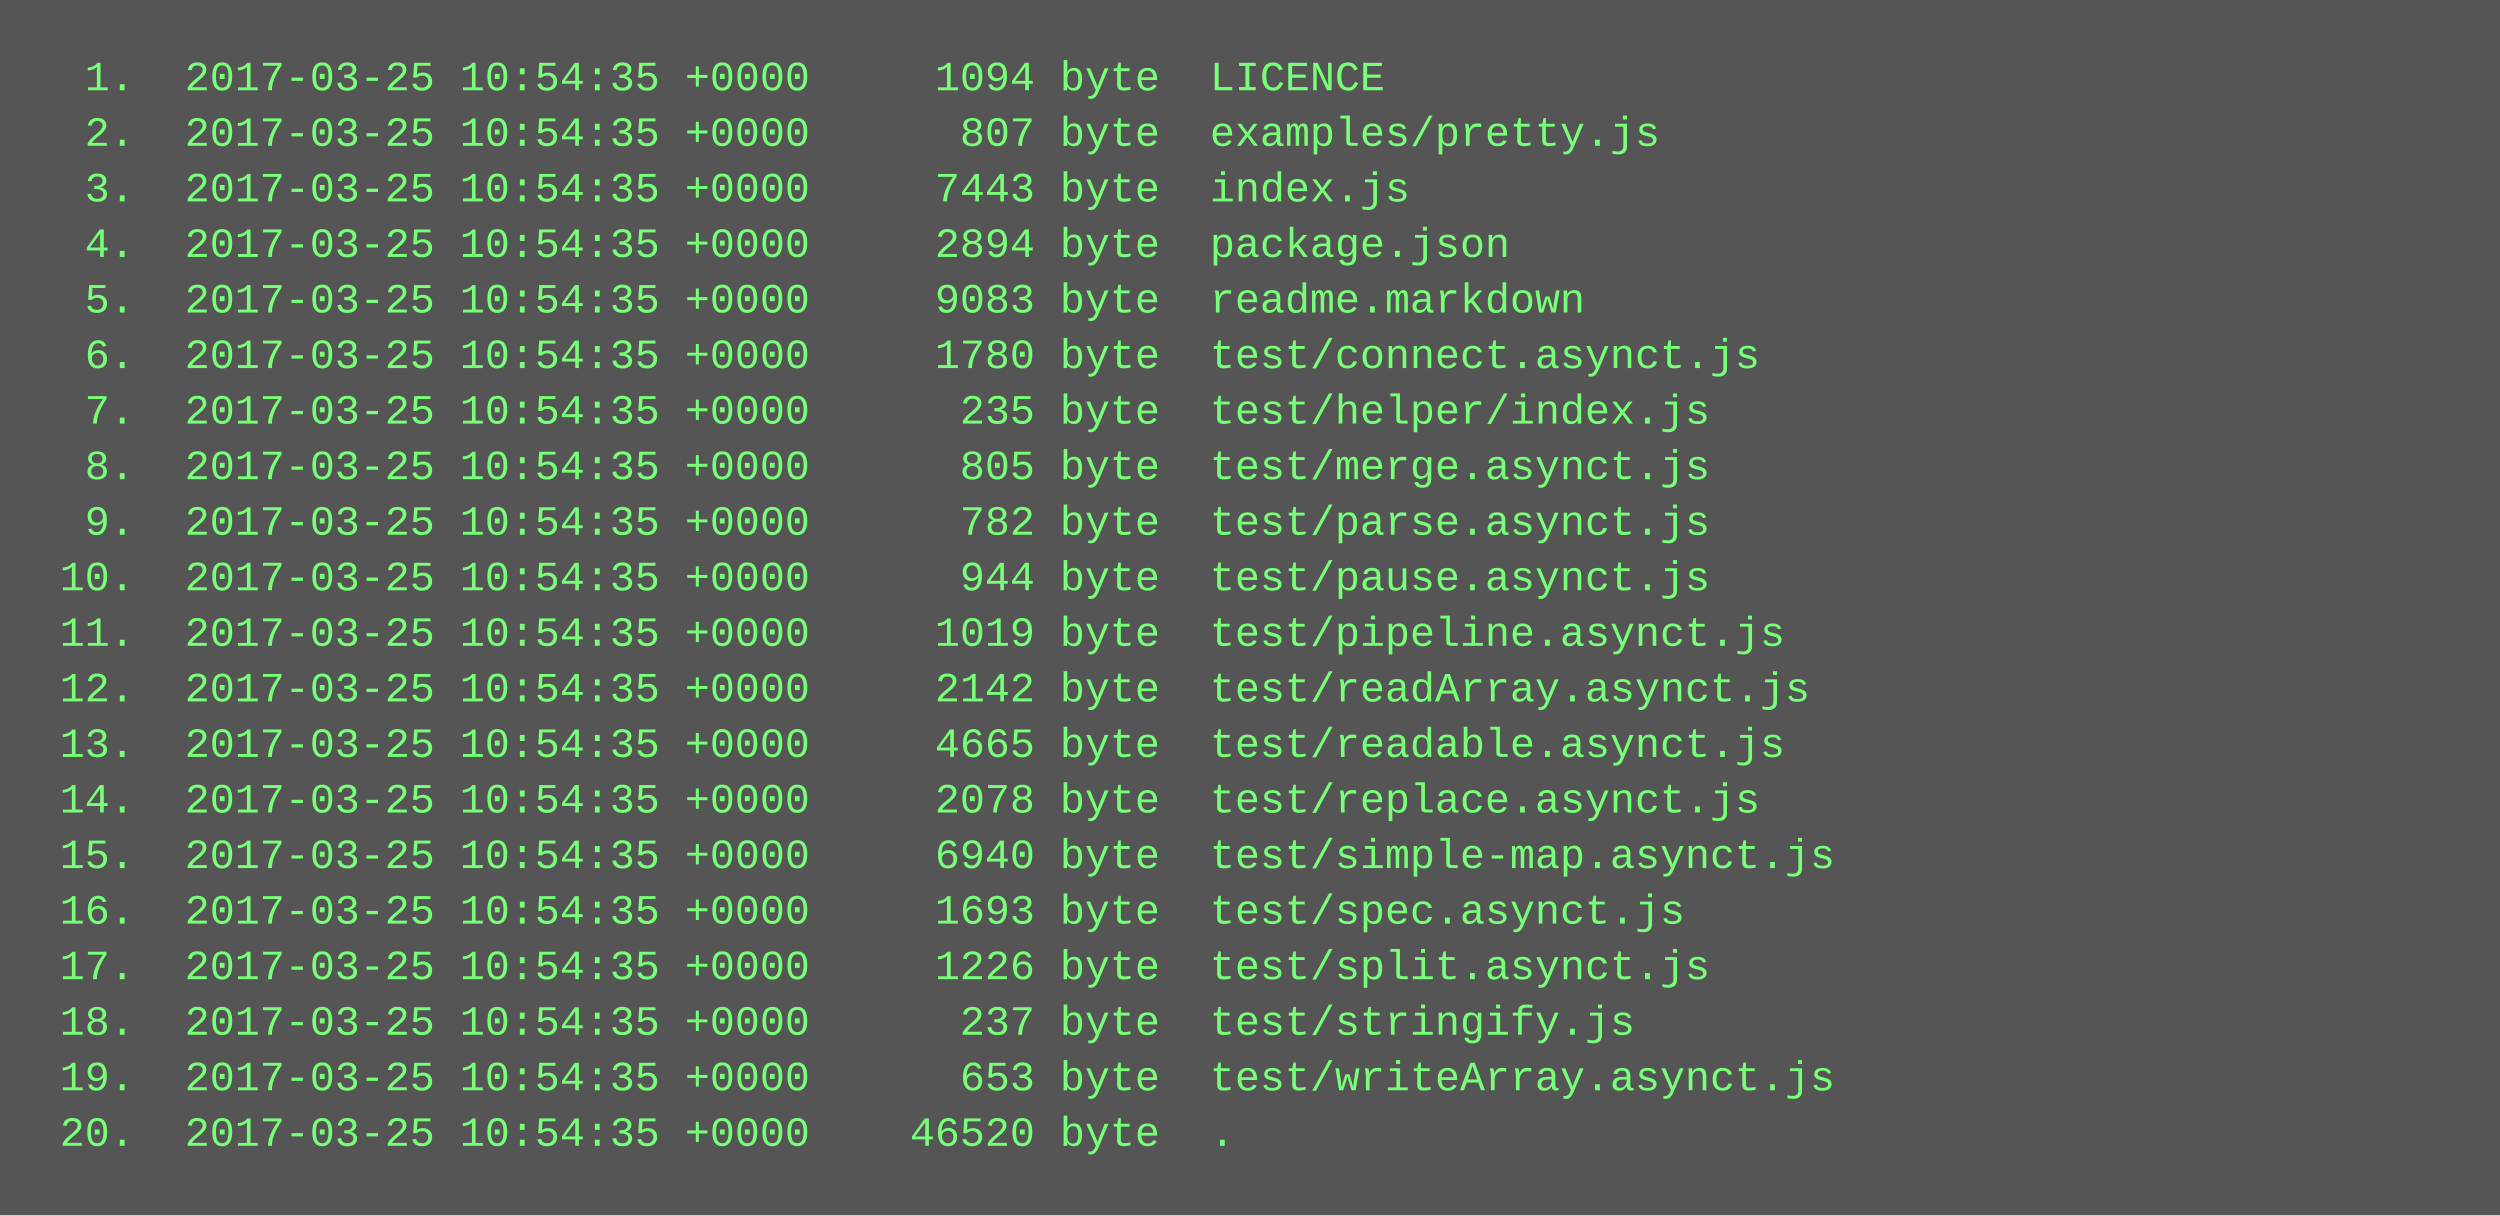
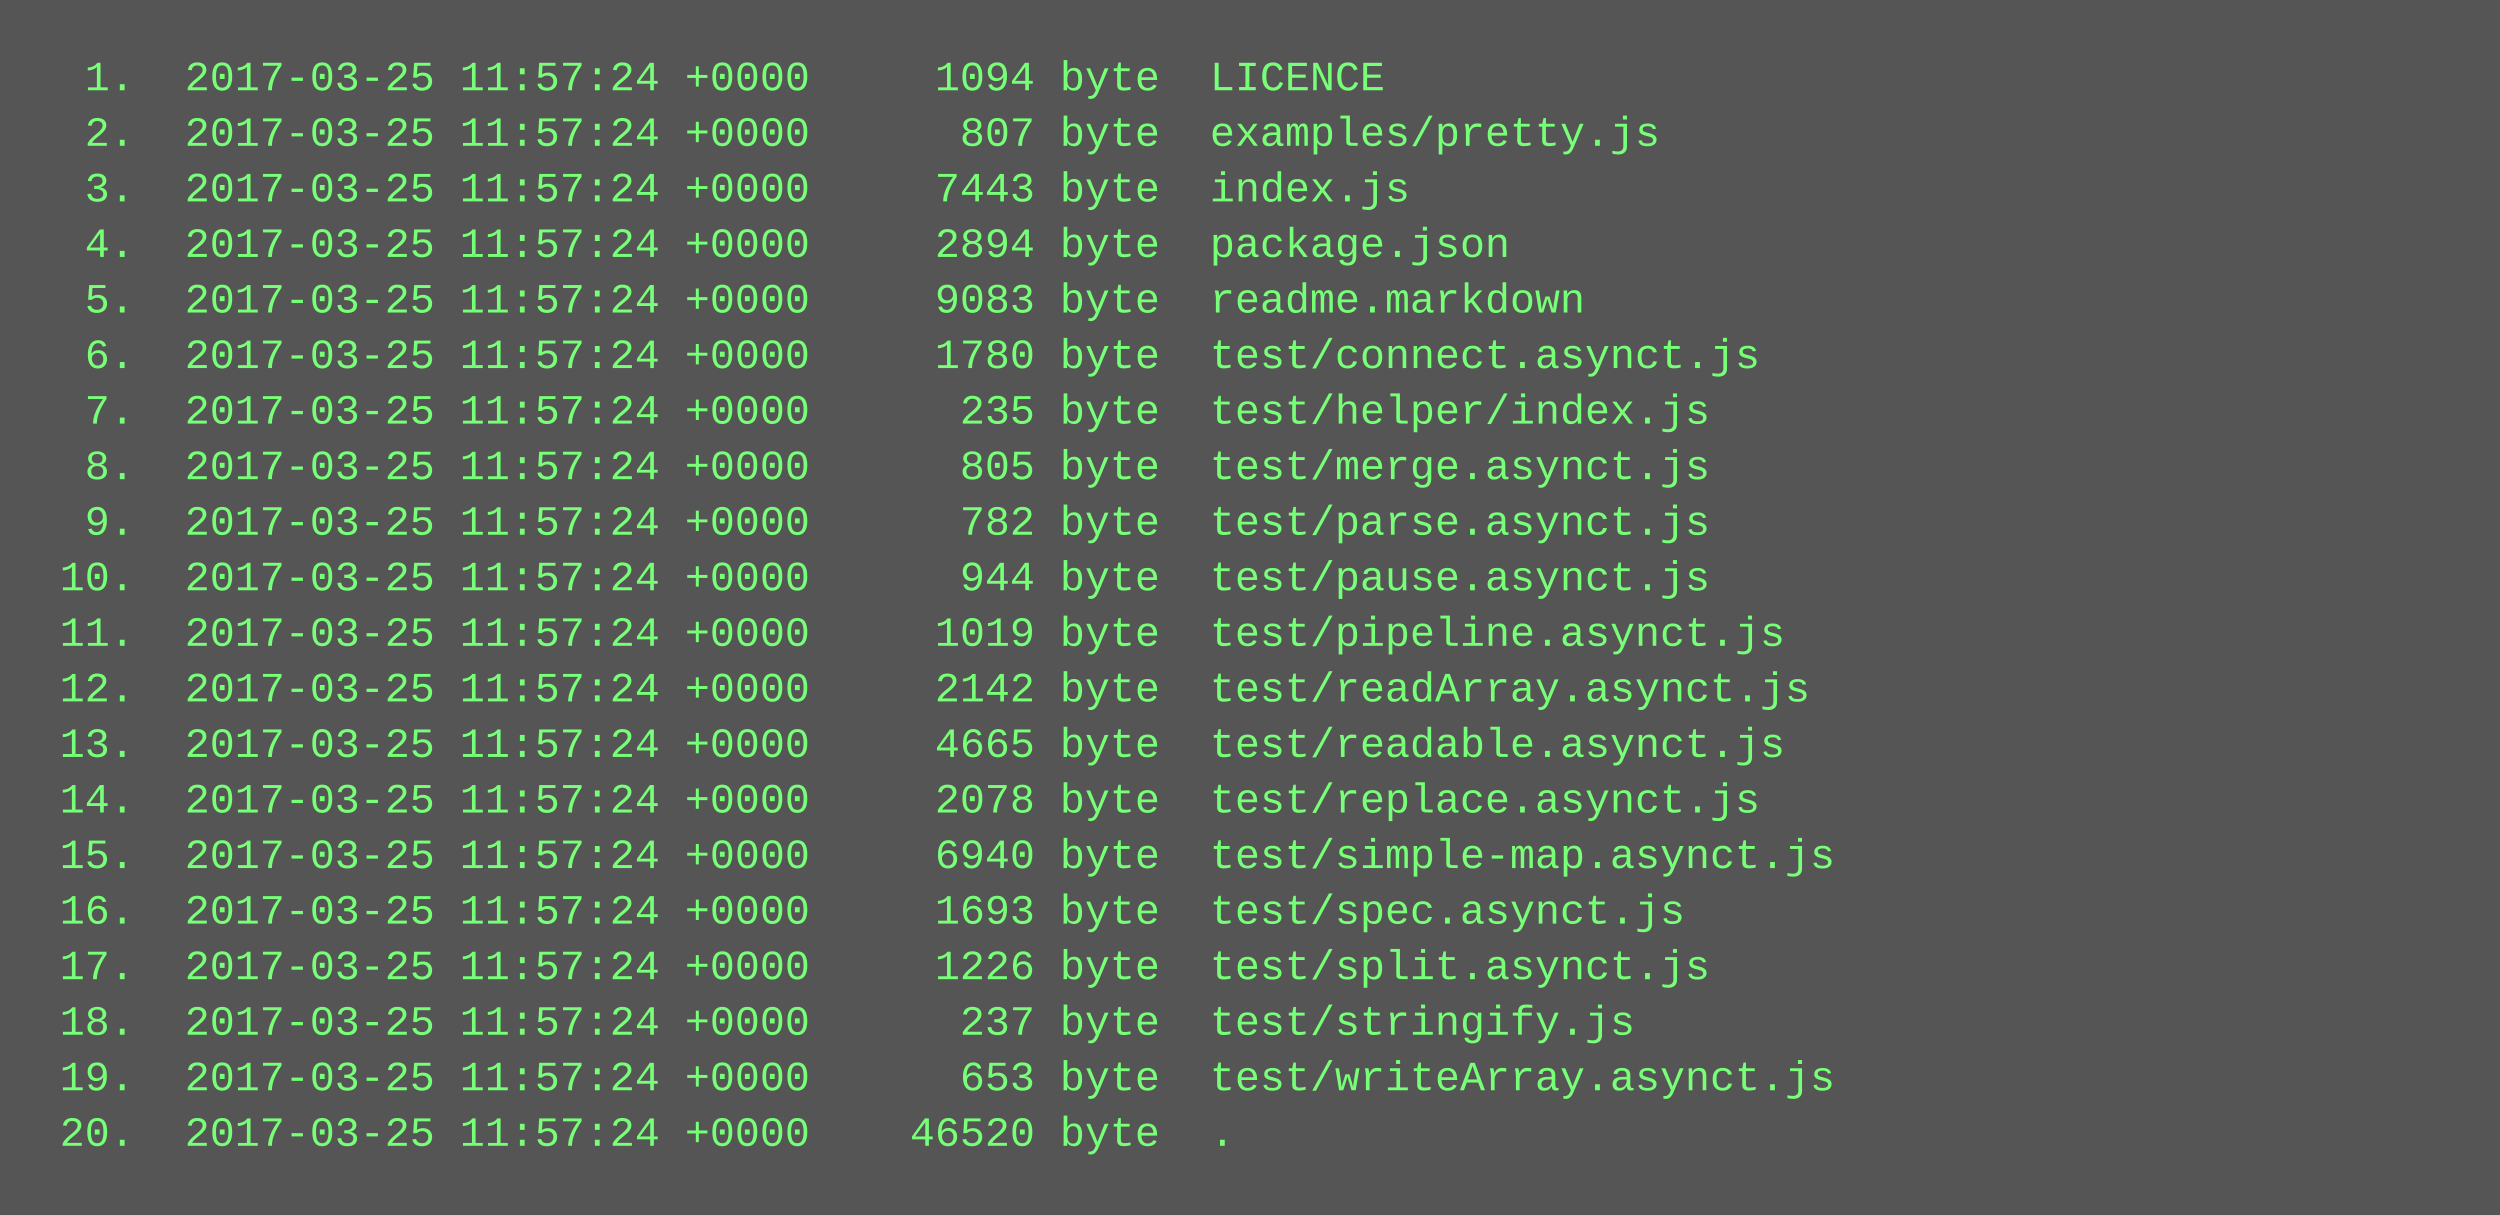
<svg xmlns="http://www.w3.org/2000/svg" height="350" width="720">
  <rect height="350" fill="#555" width="720" />
  <text fill="#7f7" font-family="Courier New" font-size="12" xml:space="preserve">
-     <tspan x="10" y="26">  1.  2017-03-25 10:54:35 +0000     1094 byte  LICENCE</tspan>
-     <tspan x="10" y="42">  2.  2017-03-25 10:54:35 +0000      807 byte  examples/pretty.js</tspan>
-     <tspan x="10" y="58">  3.  2017-03-25 10:54:35 +0000     7443 byte  index.js</tspan>
-     <tspan x="10" y="74">  4.  2017-03-25 10:54:35 +0000     2894 byte  package.json</tspan>
-     <tspan x="10" y="90">  5.  2017-03-25 10:54:35 +0000     9083 byte  readme.markdown</tspan>
-     <tspan x="10" y="106">  6.  2017-03-25 10:54:35 +0000     1780 byte  test/connect.asynct.js</tspan>
-     <tspan x="10" y="122">  7.  2017-03-25 10:54:35 +0000      235 byte  test/helper/index.js</tspan>
-     <tspan x="10" y="138">  8.  2017-03-25 10:54:35 +0000      805 byte  test/merge.asynct.js</tspan>
-     <tspan x="10" y="154">  9.  2017-03-25 10:54:35 +0000      782 byte  test/parse.asynct.js</tspan>
-     <tspan x="10" y="170"> 10.  2017-03-25 10:54:35 +0000      944 byte  test/pause.asynct.js</tspan>
-     <tspan x="10" y="186"> 11.  2017-03-25 10:54:35 +0000     1019 byte  test/pipeline.asynct.js</tspan>
-     <tspan x="10" y="202"> 12.  2017-03-25 10:54:35 +0000     2142 byte  test/readArray.asynct.js</tspan>
-     <tspan x="10" y="218"> 13.  2017-03-25 10:54:35 +0000     4665 byte  test/readable.asynct.js</tspan>
-     <tspan x="10" y="234"> 14.  2017-03-25 10:54:35 +0000     2078 byte  test/replace.asynct.js</tspan>
-     <tspan x="10" y="250"> 15.  2017-03-25 10:54:35 +0000     6940 byte  test/simple-map.asynct.js</tspan>
-     <tspan x="10" y="266"> 16.  2017-03-25 10:54:35 +0000     1693 byte  test/spec.asynct.js</tspan>
-     <tspan x="10" y="282"> 17.  2017-03-25 10:54:35 +0000     1226 byte  test/split.asynct.js</tspan>
-     <tspan x="10" y="298"> 18.  2017-03-25 10:54:35 +0000      237 byte  test/stringify.js</tspan>
-     <tspan x="10" y="314"> 19.  2017-03-25 10:54:35 +0000      653 byte  test/writeArray.asynct.js</tspan>
-     <tspan x="10" y="330"> 20.  2017-03-25 10:54:35 +0000    46520 byte  .</tspan>
+     <tspan x="10" y="26">  1.  2017-03-25 11:57:24 +0000     1094 byte  LICENCE</tspan>
+     <tspan x="10" y="42">  2.  2017-03-25 11:57:24 +0000      807 byte  examples/pretty.js</tspan>
+     <tspan x="10" y="58">  3.  2017-03-25 11:57:24 +0000     7443 byte  index.js</tspan>
+     <tspan x="10" y="74">  4.  2017-03-25 11:57:24 +0000     2894 byte  package.json</tspan>
+     <tspan x="10" y="90">  5.  2017-03-25 11:57:24 +0000     9083 byte  readme.markdown</tspan>
+     <tspan x="10" y="106">  6.  2017-03-25 11:57:24 +0000     1780 byte  test/connect.asynct.js</tspan>
+     <tspan x="10" y="122">  7.  2017-03-25 11:57:24 +0000      235 byte  test/helper/index.js</tspan>
+     <tspan x="10" y="138">  8.  2017-03-25 11:57:24 +0000      805 byte  test/merge.asynct.js</tspan>
+     <tspan x="10" y="154">  9.  2017-03-25 11:57:24 +0000      782 byte  test/parse.asynct.js</tspan>
+     <tspan x="10" y="170"> 10.  2017-03-25 11:57:24 +0000      944 byte  test/pause.asynct.js</tspan>
+     <tspan x="10" y="186"> 11.  2017-03-25 11:57:24 +0000     1019 byte  test/pipeline.asynct.js</tspan>
+     <tspan x="10" y="202"> 12.  2017-03-25 11:57:24 +0000     2142 byte  test/readArray.asynct.js</tspan>
+     <tspan x="10" y="218"> 13.  2017-03-25 11:57:24 +0000     4665 byte  test/readable.asynct.js</tspan>
+     <tspan x="10" y="234"> 14.  2017-03-25 11:57:24 +0000     2078 byte  test/replace.asynct.js</tspan>
+     <tspan x="10" y="250"> 15.  2017-03-25 11:57:24 +0000     6940 byte  test/simple-map.asynct.js</tspan>
+     <tspan x="10" y="266"> 16.  2017-03-25 11:57:24 +0000     1693 byte  test/spec.asynct.js</tspan>
+     <tspan x="10" y="282"> 17.  2017-03-25 11:57:24 +0000     1226 byte  test/split.asynct.js</tspan>
+     <tspan x="10" y="298"> 18.  2017-03-25 11:57:24 +0000      237 byte  test/stringify.js</tspan>
+     <tspan x="10" y="314"> 19.  2017-03-25 11:57:24 +0000      653 byte  test/writeArray.asynct.js</tspan>
+     <tspan x="10" y="330"> 20.  2017-03-25 11:57:24 +0000    46520 byte  .</tspan>
  </text>
</svg>
